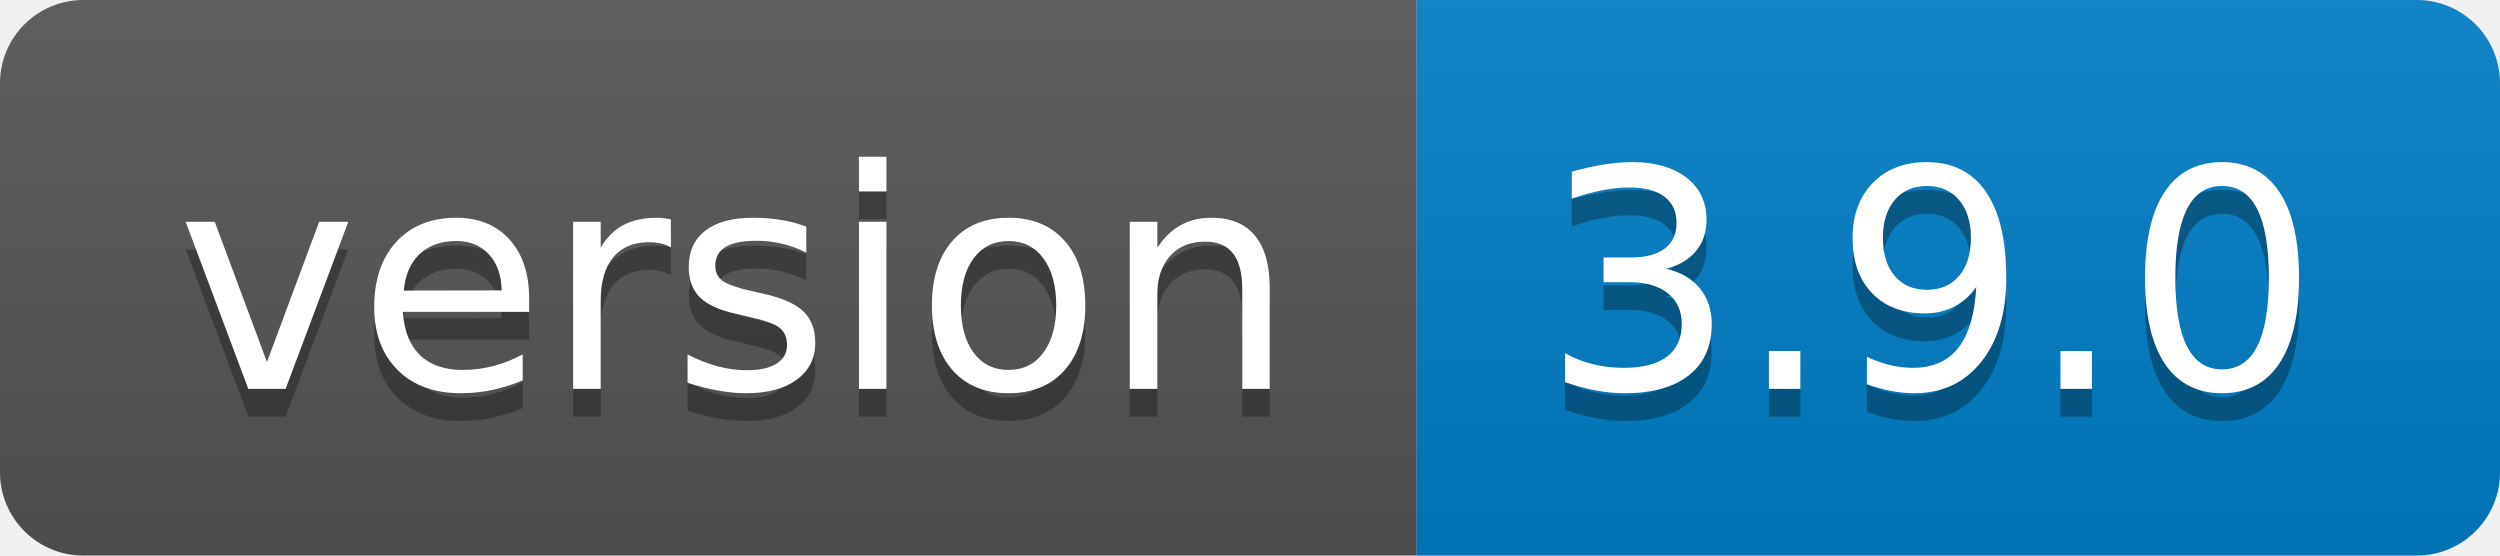
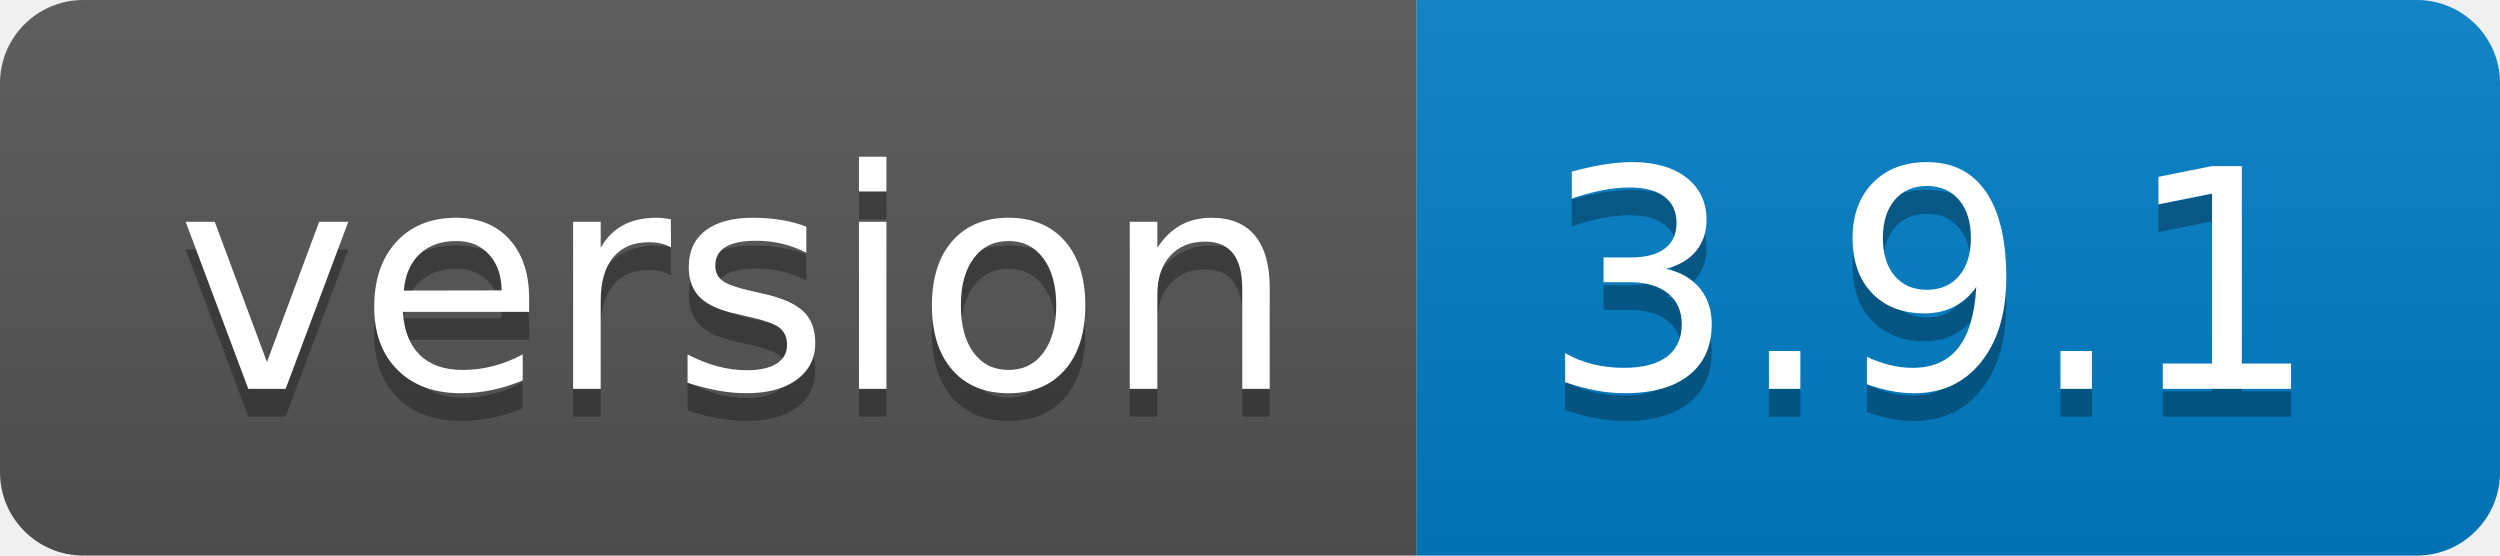
- <svg xmlns="http://www.w3.org/2000/svg" width="90" height="20" role="img" aria-label="version: 3.9.0">
+ <svg xmlns="http://www.w3.org/2000/svg" width="90" height="20" role="img" aria-label="version: 3.9.1">
  <linearGradient id="s" x2="0" y2="100%">
    <stop offset="0" stop-color="#bbb" stop-opacity=".1" />
    <stop offset="1" stop-opacity=".1" />
  </linearGradient>
  <clipPath id="r">
    <rect width="90" height="20" rx="3" fill="#fff" />
  </clipPath>
  <g clip-path="url(#r)">
    <rect width="51" height="20" fill="#555" />
    <rect x="51" width="39" height="20" fill="#007ec6" />
    <rect width="90" height="20" fill="url(#s)" />
  </g>
  <g fill="#fff" text-anchor="middle" font-family="Verdana,Geneva,DejaVu Sans,sans-serif" text-rendering="geometricPrecision" font-size="110">
    <text aria-hidden="true" x="265" y="150" fill="#010101" fill-opacity=".3" transform="scale(.1)" textLength="410">version</text>
    <text x="265" y="140" transform="scale(.1)" fill="#fff" textLength="410">version</text>
-     <text aria-hidden="true" x="695" y="150" fill="#010101" fill-opacity=".3" transform="scale(.1)" textLength="290">3.9.0</text>
-     <text x="695" y="140" transform="scale(.1)" fill="#fff" textLength="290">3.9.0</text>
+     <text aria-hidden="true" x="695" y="150" fill="#010101" fill-opacity=".3" transform="scale(.1)" textLength="290">3.9.1</text>
+     <text x="695" y="140" transform="scale(.1)" fill="#fff" textLength="290">3.9.1</text>
  </g>
</svg>
